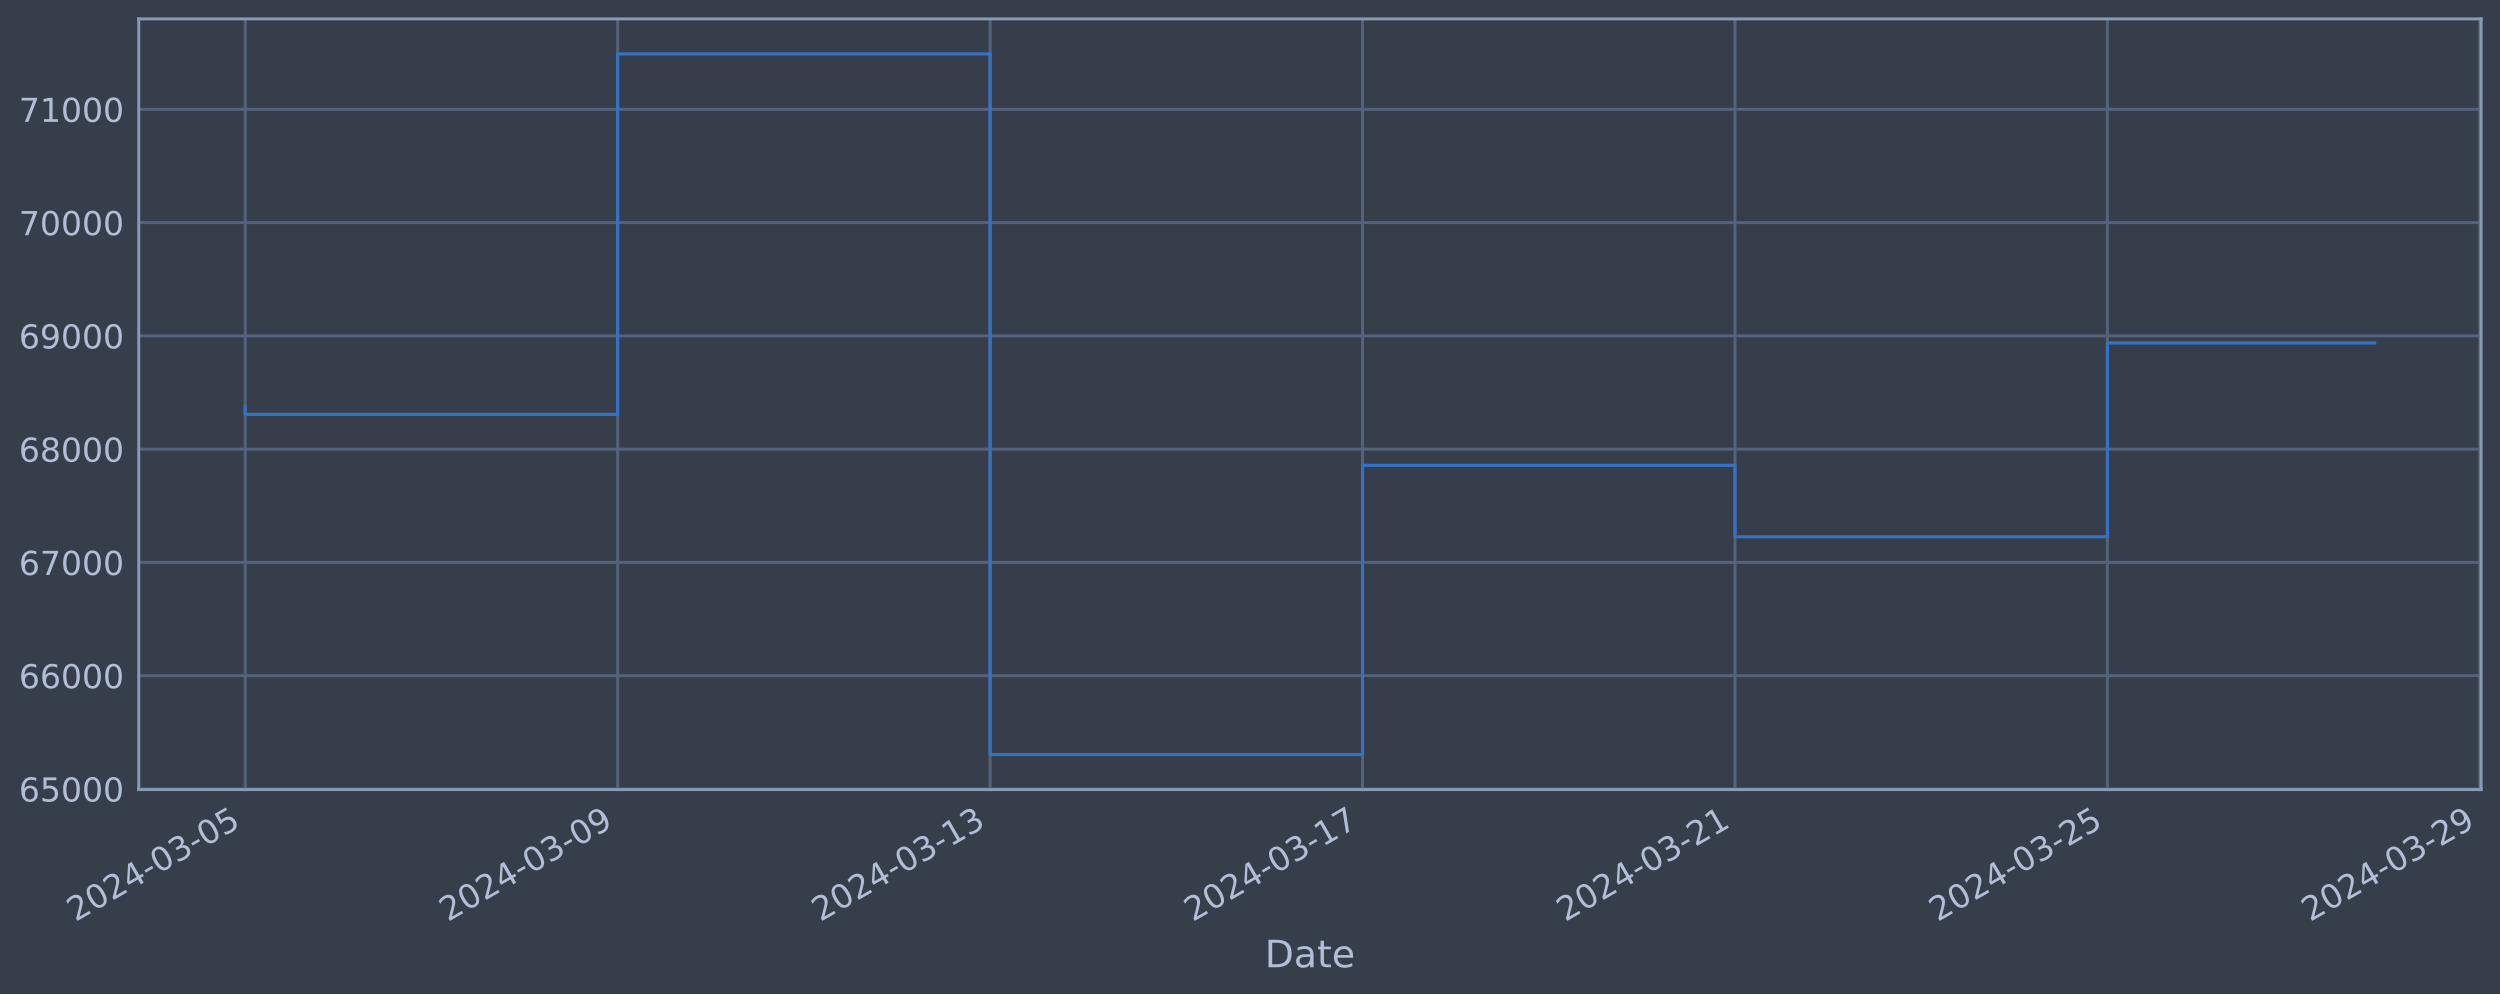
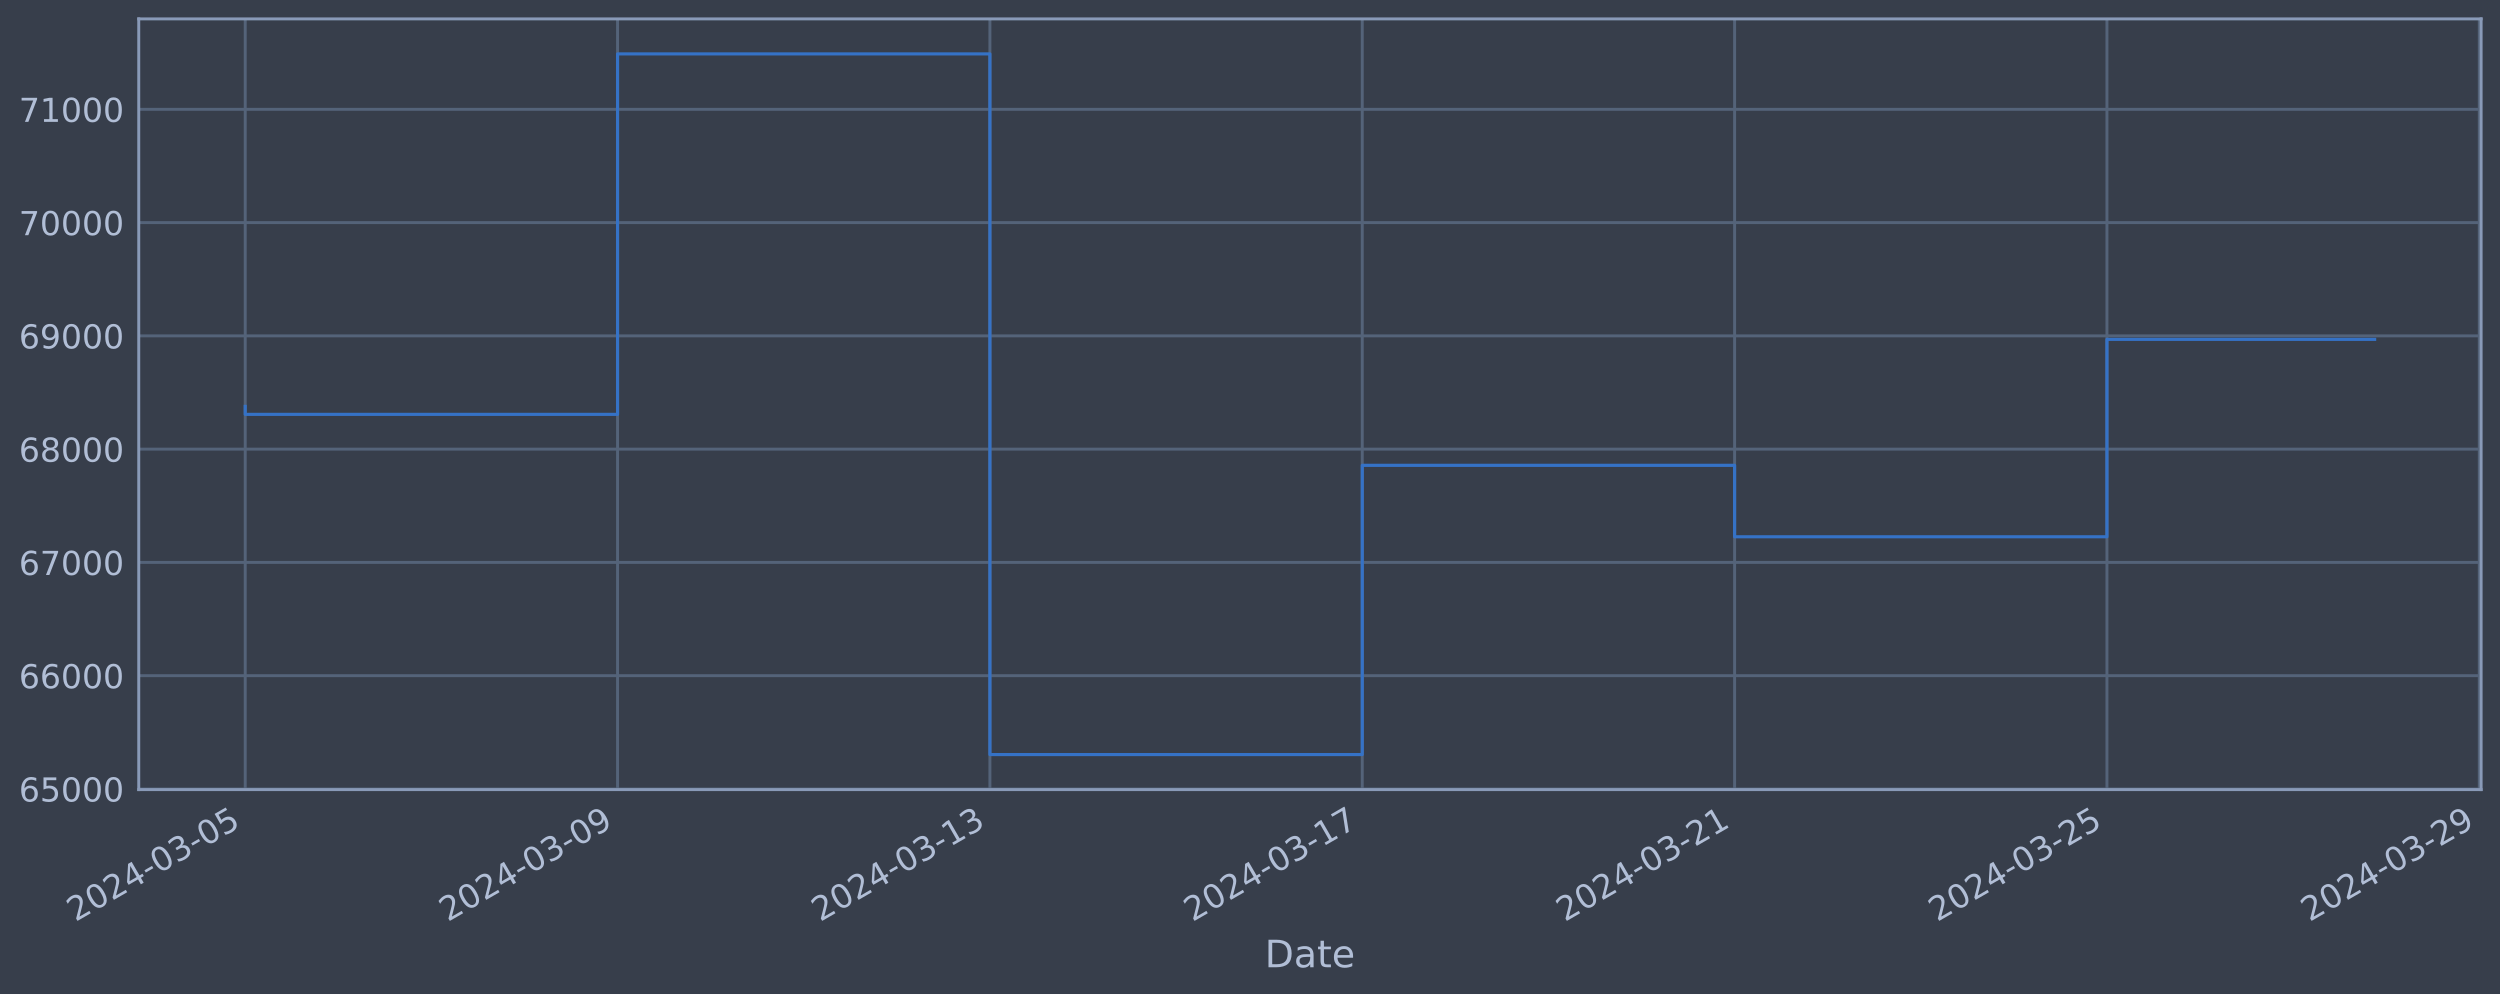
<svg xmlns="http://www.w3.org/2000/svg" xmlns:xlink="http://www.w3.org/1999/xlink" width="952.884pt" height="378.87pt" viewBox="0 0 952.884 378.87" version="1.1">
  <defs>
    <style type="text/css">*{stroke-linejoin: round; stroke-linecap: butt}</style>
  </defs>
  <g id="figure_1">
    <g id="patch_1">
      <path d="M 0 378.87  L 952.884 378.87  L 952.884 0  L 0 0  z " style="fill: #373e4b" />
    </g>
    <g id="axes_1">
      <g id="patch_2">
        <path d="M 52.884 300.96  L 945.684 300.96  L 945.684 7.2  L 52.884 7.2  z " style="fill: #373e4b" />
      </g>
      <g id="matplotlib.axis_1">
        <g id="xtick_1">
          <g id="line2d_1">
-             <path d="M 93.466 300.96  L 93.466 7.2  " clip-path="url(#p474d1f5c21)" style="fill: none; stroke: #546379; stroke-width: 1.12; stroke-linecap: square" />
+             <path d="M 93.466 300.96  L 93.466 7.2  " clip-path="url(#pb830e3fcd5)" style="fill: none; stroke: #546379; stroke-width: 1.12; stroke-linecap: square" />
          </g>
          <g id="line2d_2" />
          <g id="text_1">
            <g style="fill: #b1bed6" transform="translate(28.74006 351.4642) rotate(-30) scale(0.126 -0.126)">
              <defs>
                <path id="DejaVuSans-32" d="M 1228 531  L 3431 531  L 3431 0  L 469 0  L 469 531  Q 828 903 1448 1529  Q 2069 2156 2228 2338  Q 2531 2678 2651 2914  Q 2772 3150 2772 3378  Q 2772 3750 2511 3984  Q 2250 4219 1831 4219  Q 1534 4219 1204 4116  Q 875 4013 500 3803  L 500 4441  Q 881 4594 1212 4672  Q 1544 4750 1819 4750  Q 2544 4750 2975 4387  Q 3406 4025 3406 3419  Q 3406 3131 3298 2873  Q 3191 2616 2906 2266  Q 2828 2175 2409 1742  Q 1991 1309 1228 531  z " transform="scale(0.015625)" />
                <path id="DejaVuSans-30" d="M 2034 4250  Q 1547 4250 1301 3770  Q 1056 3291 1056 2328  Q 1056 1369 1301 889  Q 1547 409 2034 409  Q 2525 409 2770 889  Q 3016 1369 3016 2328  Q 3016 3291 2770 3770  Q 2525 4250 2034 4250  z M 2034 4750  Q 2819 4750 3233 4129  Q 3647 3509 3647 2328  Q 3647 1150 3233 529  Q 2819 -91 2034 -91  Q 1250 -91 836 529  Q 422 1150 422 2328  Q 422 3509 836 4129  Q 1250 4750 2034 4750  z " transform="scale(0.015625)" />
                <path id="DejaVuSans-34" d="M 2419 4116  L 825 1625  L 2419 1625  L 2419 4116  z M 2253 4666  L 3047 4666  L 3047 1625  L 3713 1625  L 3713 1100  L 3047 1100  L 3047 0  L 2419 0  L 2419 1100  L 313 1100  L 313 1709  L 2253 4666  z " transform="scale(0.015625)" />
                <path id="DejaVuSans-2d" d="M 313 2009  L 1997 2009  L 1997 1497  L 313 1497  L 313 2009  z " transform="scale(0.015625)" />
                <path id="DejaVuSans-33" d="M 2597 2516  Q 3050 2419 3304 2112  Q 3559 1806 3559 1356  Q 3559 666 3084 287  Q 2609 -91 1734 -91  Q 1441 -91 1130 -33  Q 819 25 488 141  L 488 750  Q 750 597 1062 519  Q 1375 441 1716 441  Q 2309 441 2620 675  Q 2931 909 2931 1356  Q 2931 1769 2642 2001  Q 2353 2234 1838 2234  L 1294 2234  L 1294 2753  L 1863 2753  Q 2328 2753 2575 2939  Q 2822 3125 2822 3475  Q 2822 3834 2567 4026  Q 2313 4219 1838 4219  Q 1578 4219 1281 4162  Q 984 4106 628 3988  L 628 4550  Q 988 4650 1302 4700  Q 1616 4750 1894 4750  Q 2613 4750 3031 4423  Q 3450 4097 3450 3541  Q 3450 3153 3228 2886  Q 3006 2619 2597 2516  z " transform="scale(0.015625)" />
                <path id="DejaVuSans-35" d="M 691 4666  L 3169 4666  L 3169 4134  L 1269 4134  L 1269 2991  Q 1406 3038 1543 3061  Q 1681 3084 1819 3084  Q 2600 3084 3056 2656  Q 3513 2228 3513 1497  Q 3513 744 3044 326  Q 2575 -91 1722 -91  Q 1428 -91 1123 -41  Q 819 9 494 109  L 494 744  Q 775 591 1075 516  Q 1375 441 1709 441  Q 2250 441 2565 725  Q 2881 1009 2881 1497  Q 2881 1984 2565 2268  Q 2250 2553 1709 2553  Q 1456 2553 1204 2497  Q 953 2441 691 2322  L 691 4666  z " transform="scale(0.015625)" />
              </defs>
              <use xlink:href="#DejaVuSans-32" />
              <use xlink:href="#DejaVuSans-30" x="63.623" />
              <use xlink:href="#DejaVuSans-32" x="127.246" />
              <use xlink:href="#DejaVuSans-34" x="190.869" />
              <use xlink:href="#DejaVuSans-2d" x="254.492" />
              <use xlink:href="#DejaVuSans-30" x="290.576" />
              <use xlink:href="#DejaVuSans-33" x="354.199" />
              <use xlink:href="#DejaVuSans-2d" x="417.822" />
              <use xlink:href="#DejaVuSans-30" x="453.906" />
              <use xlink:href="#DejaVuSans-35" x="517.529" />
            </g>
          </g>
        </g>
        <g id="xtick_2">
          <g id="line2d_3">
-             <path d="M 235.422 300.96  L 235.422 7.2  " clip-path="url(#p474d1f5c21)" style="fill: none; stroke: #546379; stroke-width: 1.12; stroke-linecap: square" />
+             <path d="M 235.386 300.96  L 235.386 7.2  " clip-path="url(#pb830e3fcd5)" style="fill: none; stroke: #546379; stroke-width: 1.12; stroke-linecap: square" />
          </g>
          <g id="line2d_4" />
          <g id="text_2">
-             <g style="fill: #b1bed6" transform="translate(170.6965 351.4642) rotate(-30) scale(0.126 -0.126)">
+             <g style="fill: #b1bed6" transform="translate(170.6608 351.4642) rotate(-30) scale(0.126 -0.126)">
              <defs>
                <path id="DejaVuSans-39" d="M 703 97  L 703 672  Q 941 559 1184 500  Q 1428 441 1663 441  Q 2288 441 2617 861  Q 2947 1281 2994 2138  Q 2813 1869 2534 1725  Q 2256 1581 1919 1581  Q 1219 1581 811 2004  Q 403 2428 403 3163  Q 403 3881 828 4315  Q 1253 4750 1959 4750  Q 2769 4750 3195 4129  Q 3622 3509 3622 2328  Q 3622 1225 3098 567  Q 2575 -91 1691 -91  Q 1453 -91 1209 -44  Q 966 3 703 97  z M 1959 2075  Q 2384 2075 2632 2365  Q 2881 2656 2881 3163  Q 2881 3666 2632 3958  Q 2384 4250 1959 4250  Q 1534 4250 1286 3958  Q 1038 3666 1038 3163  Q 1038 2656 1286 2365  Q 1534 2075 1959 2075  z " transform="scale(0.015625)" />
              </defs>
              <use xlink:href="#DejaVuSans-32" />
              <use xlink:href="#DejaVuSans-30" x="63.623" />
              <use xlink:href="#DejaVuSans-32" x="127.246" />
              <use xlink:href="#DejaVuSans-34" x="190.869" />
              <use xlink:href="#DejaVuSans-2d" x="254.492" />
              <use xlink:href="#DejaVuSans-30" x="290.576" />
              <use xlink:href="#DejaVuSans-33" x="354.199" />
              <use xlink:href="#DejaVuSans-2d" x="417.822" />
              <use xlink:href="#DejaVuSans-30" x="453.906" />
              <use xlink:href="#DejaVuSans-39" x="517.529" />
            </g>
          </g>
        </g>
        <g id="xtick_3">
          <g id="line2d_5">
-             <path d="M 377.378 300.96  L 377.378 7.2  " clip-path="url(#p474d1f5c21)" style="fill: none; stroke: #546379; stroke-width: 1.12; stroke-linecap: square" />
+             <path d="M 377.307 300.96  L 377.307 7.2  " clip-path="url(#pb830e3fcd5)" style="fill: none; stroke: #546379; stroke-width: 1.12; stroke-linecap: square" />
          </g>
          <g id="line2d_6" />
          <g id="text_3">
-             <g style="fill: #b1bed6" transform="translate(312.6529 351.4642) rotate(-30) scale(0.126 -0.126)">
+             <g style="fill: #b1bed6" transform="translate(312.5815 351.4642) rotate(-30) scale(0.126 -0.126)">
              <defs>
                <path id="DejaVuSans-31" d="M 794 531  L 1825 531  L 1825 4091  L 703 3866  L 703 4441  L 1819 4666  L 2450 4666  L 2450 531  L 3481 531  L 3481 0  L 794 0  L 794 531  z " transform="scale(0.015625)" />
              </defs>
              <use xlink:href="#DejaVuSans-32" />
              <use xlink:href="#DejaVuSans-30" x="63.623" />
              <use xlink:href="#DejaVuSans-32" x="127.246" />
              <use xlink:href="#DejaVuSans-34" x="190.869" />
              <use xlink:href="#DejaVuSans-2d" x="254.492" />
              <use xlink:href="#DejaVuSans-30" x="290.576" />
              <use xlink:href="#DejaVuSans-33" x="354.199" />
              <use xlink:href="#DejaVuSans-2d" x="417.822" />
              <use xlink:href="#DejaVuSans-31" x="453.906" />
              <use xlink:href="#DejaVuSans-33" x="517.529" />
            </g>
          </g>
        </g>
        <g id="xtick_4">
          <g id="line2d_7">
-             <path d="M 519.335 300.96  L 519.335 7.2  " clip-path="url(#p474d1f5c21)" style="fill: none; stroke: #546379; stroke-width: 1.12; stroke-linecap: square" />
+             <path d="M 519.228 300.96  L 519.228 7.2  " clip-path="url(#pb830e3fcd5)" style="fill: none; stroke: #546379; stroke-width: 1.12; stroke-linecap: square" />
          </g>
          <g id="line2d_8" />
          <g id="text_4">
-             <g style="fill: #b1bed6" transform="translate(454.6094 351.4642) rotate(-30) scale(0.126 -0.126)">
+             <g style="fill: #b1bed6" transform="translate(454.5023 351.4642) rotate(-30) scale(0.126 -0.126)">
              <defs>
                <path id="DejaVuSans-37" d="M 525 4666  L 3525 4666  L 3525 4397  L 1831 0  L 1172 0  L 2766 4134  L 525 4134  L 525 4666  z " transform="scale(0.015625)" />
              </defs>
              <use xlink:href="#DejaVuSans-32" />
              <use xlink:href="#DejaVuSans-30" x="63.623" />
              <use xlink:href="#DejaVuSans-32" x="127.246" />
              <use xlink:href="#DejaVuSans-34" x="190.869" />
              <use xlink:href="#DejaVuSans-2d" x="254.492" />
              <use xlink:href="#DejaVuSans-30" x="290.576" />
              <use xlink:href="#DejaVuSans-33" x="354.199" />
              <use xlink:href="#DejaVuSans-2d" x="417.822" />
              <use xlink:href="#DejaVuSans-31" x="453.906" />
              <use xlink:href="#DejaVuSans-37" x="517.529" />
            </g>
          </g>
        </g>
        <g id="xtick_5">
          <g id="line2d_9">
-             <path d="M 661.291 300.96  L 661.291 7.2  " clip-path="url(#p474d1f5c21)" style="fill: none; stroke: #546379; stroke-width: 1.12; stroke-linecap: square" />
+             <path d="M 661.149 300.96  L 661.149 7.2  " clip-path="url(#pb830e3fcd5)" style="fill: none; stroke: #546379; stroke-width: 1.12; stroke-linecap: square" />
          </g>
          <g id="line2d_10" />
          <g id="text_5">
-             <g style="fill: #b1bed6" transform="translate(596.5658 351.4642) rotate(-30) scale(0.126 -0.126)">
+             <g style="fill: #b1bed6" transform="translate(596.423 351.4642) rotate(-30) scale(0.126 -0.126)">
              <use xlink:href="#DejaVuSans-32" />
              <use xlink:href="#DejaVuSans-30" x="63.623" />
              <use xlink:href="#DejaVuSans-32" x="127.246" />
              <use xlink:href="#DejaVuSans-34" x="190.869" />
              <use xlink:href="#DejaVuSans-2d" x="254.492" />
              <use xlink:href="#DejaVuSans-30" x="290.576" />
              <use xlink:href="#DejaVuSans-33" x="354.199" />
              <use xlink:href="#DejaVuSans-2d" x="417.822" />
              <use xlink:href="#DejaVuSans-32" x="453.906" />
              <use xlink:href="#DejaVuSans-31" x="517.529" />
            </g>
          </g>
        </g>
        <g id="xtick_6">
          <g id="line2d_11">
-             <path d="M 803.248 300.96  L 803.248 7.2  " clip-path="url(#p474d1f5c21)" style="fill: none; stroke: #546379; stroke-width: 1.12; stroke-linecap: square" />
+             <path d="M 803.069 300.96  L 803.069 7.2  " clip-path="url(#pb830e3fcd5)" style="fill: none; stroke: #546379; stroke-width: 1.12; stroke-linecap: square" />
          </g>
          <g id="line2d_12" />
          <g id="text_6">
-             <g style="fill: #b1bed6" transform="translate(738.5223 351.4642) rotate(-30) scale(0.126 -0.126)">
+             <g style="fill: #b1bed6" transform="translate(738.3438 351.4642) rotate(-30) scale(0.126 -0.126)">
              <use xlink:href="#DejaVuSans-32" />
              <use xlink:href="#DejaVuSans-30" x="63.623" />
              <use xlink:href="#DejaVuSans-32" x="127.246" />
              <use xlink:href="#DejaVuSans-34" x="190.869" />
              <use xlink:href="#DejaVuSans-2d" x="254.492" />
              <use xlink:href="#DejaVuSans-30" x="290.576" />
              <use xlink:href="#DejaVuSans-33" x="354.199" />
              <use xlink:href="#DejaVuSans-2d" x="417.822" />
              <use xlink:href="#DejaVuSans-32" x="453.906" />
              <use xlink:href="#DejaVuSans-35" x="517.529" />
            </g>
          </g>
        </g>
        <g id="xtick_7">
          <g id="line2d_13">
-             <path d="M 945.204 300.96  L 945.204 7.2  " clip-path="url(#p474d1f5c21)" style="fill: none; stroke: #546379; stroke-width: 1.12; stroke-linecap: square" />
+             <path d="M 944.99 300.96  L 944.99 7.2  " clip-path="url(#pb830e3fcd5)" style="fill: none; stroke: #546379; stroke-width: 1.12; stroke-linecap: square" />
          </g>
          <g id="line2d_14" />
          <g id="text_7">
-             <g style="fill: #b1bed6" transform="translate(880.4787 351.4642) rotate(-30) scale(0.126 -0.126)">
+             <g style="fill: #b1bed6" transform="translate(880.2645 351.4642) rotate(-30) scale(0.126 -0.126)">
              <use xlink:href="#DejaVuSans-32" />
              <use xlink:href="#DejaVuSans-30" x="63.623" />
              <use xlink:href="#DejaVuSans-32" x="127.246" />
              <use xlink:href="#DejaVuSans-34" x="190.869" />
              <use xlink:href="#DejaVuSans-2d" x="254.492" />
              <use xlink:href="#DejaVuSans-30" x="290.576" />
              <use xlink:href="#DejaVuSans-33" x="354.199" />
              <use xlink:href="#DejaVuSans-2d" x="417.822" />
              <use xlink:href="#DejaVuSans-32" x="453.906" />
              <use xlink:href="#DejaVuSans-39" x="517.529" />
            </g>
          </g>
        </g>
        <g id="text_8">
          <g style="fill: #b1bed6" transform="translate(482.0746 368.6753) scale(0.144 -0.144)">
            <defs>
              <path id="DejaVuSans-44" d="M 1259 4147  L 1259 519  L 2022 519  Q 2988 519 3436 956  Q 3884 1394 3884 2338  Q 3884 3275 3436 3711  Q 2988 4147 2022 4147  L 1259 4147  z M 628 4666  L 1925 4666  Q 3281 4666 3915 4102  Q 4550 3538 4550 2338  Q 4550 1131 3912 565  Q 3275 0 1925 0  L 628 0  L 628 4666  z " transform="scale(0.015625)" />
              <path id="DejaVuSans-61" d="M 2194 1759  Q 1497 1759 1228 1600  Q 959 1441 959 1056  Q 959 750 1161 570  Q 1363 391 1709 391  Q 2188 391 2477 730  Q 2766 1069 2766 1631  L 2766 1759  L 2194 1759  z M 3341 1997  L 3341 0  L 2766 0  L 2766 531  Q 2569 213 2275 61  Q 1981 -91 1556 -91  Q 1019 -91 701 211  Q 384 513 384 1019  Q 384 1609 779 1909  Q 1175 2209 1959 2209  L 2766 2209  L 2766 2266  Q 2766 2663 2505 2880  Q 2244 3097 1772 3097  Q 1472 3097 1187 3025  Q 903 2953 641 2809  L 641 3341  Q 956 3463 1253 3523  Q 1550 3584 1831 3584  Q 2591 3584 2966 3190  Q 3341 2797 3341 1997  z " transform="scale(0.015625)" />
              <path id="DejaVuSans-74" d="M 1172 4494  L 1172 3500  L 2356 3500  L 2356 3053  L 1172 3053  L 1172 1153  Q 1172 725 1289 603  Q 1406 481 1766 481  L 2356 481  L 2356 0  L 1766 0  Q 1100 0 847 248  Q 594 497 594 1153  L 594 3053  L 172 3053  L 172 3500  L 594 3500  L 594 4494  L 1172 4494  z " transform="scale(0.015625)" />
              <path id="DejaVuSans-65" d="M 3597 1894  L 3597 1613  L 953 1613  Q 991 1019 1311 708  Q 1631 397 2203 397  Q 2534 397 2845 478  Q 3156 559 3463 722  L 3463 178  Q 3153 47 2828 -22  Q 2503 -91 2169 -91  Q 1331 -91 842 396  Q 353 884 353 1716  Q 353 2575 817 3079  Q 1281 3584 2069 3584  Q 2775 3584 3186 3129  Q 3597 2675 3597 1894  z M 3022 2063  Q 3016 2534 2758 2815  Q 2500 3097 2075 3097  Q 1594 3097 1305 2825  Q 1016 2553 972 2059  L 3022 2063  z " transform="scale(0.015625)" />
            </defs>
            <use xlink:href="#DejaVuSans-44" />
            <use xlink:href="#DejaVuSans-61" x="77.002" />
            <use xlink:href="#DejaVuSans-74" x="138.281" />
            <use xlink:href="#DejaVuSans-65" x="177.49" />
          </g>
        </g>
      </g>
      <g id="matplotlib.axis_2">
        <g id="ytick_1">
          <g id="line2d_15">
-             <path d="M 52.884 300.718  L 945.684 300.718  " clip-path="url(#p474d1f5c21)" style="fill: none; stroke: #546379; stroke-width: 1.12; stroke-linecap: square" />
+             <path d="M 52.884 300.718  L 945.684 300.718  " clip-path="url(#pb830e3fcd5)" style="fill: none; stroke: #546379; stroke-width: 1.12; stroke-linecap: square" />
          </g>
          <g id="line2d_16" />
          <g id="text_9">
            <g style="fill: #b1bed6" transform="translate(7.2 305.5049) scale(0.126 -0.126)">
              <defs>
                <path id="DejaVuSans-36" d="M 2113 2584  Q 1688 2584 1439 2293  Q 1191 2003 1191 1497  Q 1191 994 1439 701  Q 1688 409 2113 409  Q 2538 409 2786 701  Q 3034 994 3034 1497  Q 3034 2003 2786 2293  Q 2538 2584 2113 2584  z M 3366 4563  L 3366 3988  Q 3128 4100 2886 4159  Q 2644 4219 2406 4219  Q 1781 4219 1451 3797  Q 1122 3375 1075 2522  Q 1259 2794 1537 2939  Q 1816 3084 2150 3084  Q 2853 3084 3261 2657  Q 3669 2231 3669 1497  Q 3669 778 3244 343  Q 2819 -91 2113 -91  Q 1303 -91 875 529  Q 447 1150 447 2328  Q 447 3434 972 4092  Q 1497 4750 2381 4750  Q 2619 4750 2861 4703  Q 3103 4656 3366 4563  z " transform="scale(0.015625)" />
              </defs>
              <use xlink:href="#DejaVuSans-36" />
              <use xlink:href="#DejaVuSans-35" x="63.623" />
              <use xlink:href="#DejaVuSans-30" x="127.246" />
              <use xlink:href="#DejaVuSans-30" x="190.869" />
              <use xlink:href="#DejaVuSans-30" x="254.492" />
            </g>
          </g>
        </g>
        <g id="ytick_2">
          <g id="line2d_17">
-             <path d="M 52.884 257.544  L 945.684 257.544  " clip-path="url(#p474d1f5c21)" style="fill: none; stroke: #546379; stroke-width: 1.12; stroke-linecap: square" />
+             <path d="M 52.884 257.544  L 945.684 257.544  " clip-path="url(#pb830e3fcd5)" style="fill: none; stroke: #546379; stroke-width: 1.12; stroke-linecap: square" />
          </g>
          <g id="line2d_18" />
          <g id="text_10">
            <g style="fill: #b1bed6" transform="translate(7.2 262.331) scale(0.126 -0.126)">
              <use xlink:href="#DejaVuSans-36" />
              <use xlink:href="#DejaVuSans-36" x="63.623" />
              <use xlink:href="#DejaVuSans-30" x="127.246" />
              <use xlink:href="#DejaVuSans-30" x="190.869" />
              <use xlink:href="#DejaVuSans-30" x="254.492" />
            </g>
          </g>
        </g>
        <g id="ytick_3">
          <g id="line2d_19">
-             <path d="M 52.884 214.37  L 945.684 214.37  " clip-path="url(#p474d1f5c21)" style="fill: none; stroke: #546379; stroke-width: 1.12; stroke-linecap: square" />
+             <path d="M 52.884 214.37  L 945.684 214.37  " clip-path="url(#pb830e3fcd5)" style="fill: none; stroke: #546379; stroke-width: 1.12; stroke-linecap: square" />
          </g>
          <g id="line2d_20" />
          <g id="text_11">
            <g style="fill: #b1bed6" transform="translate(7.2 219.157) scale(0.126 -0.126)">
              <use xlink:href="#DejaVuSans-36" />
              <use xlink:href="#DejaVuSans-37" x="63.623" />
              <use xlink:href="#DejaVuSans-30" x="127.246" />
              <use xlink:href="#DejaVuSans-30" x="190.869" />
              <use xlink:href="#DejaVuSans-30" x="254.492" />
            </g>
          </g>
        </g>
        <g id="ytick_4">
          <g id="line2d_21">
-             <path d="M 52.884 171.196  L 945.684 171.196  " clip-path="url(#p474d1f5c21)" style="fill: none; stroke: #546379; stroke-width: 1.12; stroke-linecap: square" />
+             <path d="M 52.884 171.196  L 945.684 171.196  " clip-path="url(#pb830e3fcd5)" style="fill: none; stroke: #546379; stroke-width: 1.12; stroke-linecap: square" />
          </g>
          <g id="line2d_22" />
          <g id="text_12">
            <g style="fill: #b1bed6" transform="translate(7.2 175.9831) scale(0.126 -0.126)">
              <defs>
                <path id="DejaVuSans-38" d="M 2034 2216  Q 1584 2216 1326 1975  Q 1069 1734 1069 1313  Q 1069 891 1326 650  Q 1584 409 2034 409  Q 2484 409 2743 651  Q 3003 894 3003 1313  Q 3003 1734 2745 1975  Q 2488 2216 2034 2216  z M 1403 2484  Q 997 2584 770 2862  Q 544 3141 544 3541  Q 544 4100 942 4425  Q 1341 4750 2034 4750  Q 2731 4750 3128 4425  Q 3525 4100 3525 3541  Q 3525 3141 3298 2862  Q 3072 2584 2669 2484  Q 3125 2378 3379 2068  Q 3634 1759 3634 1313  Q 3634 634 3220 271  Q 2806 -91 2034 -91  Q 1263 -91 848 271  Q 434 634 434 1313  Q 434 1759 690 2068  Q 947 2378 1403 2484  z M 1172 3481  Q 1172 3119 1398 2916  Q 1625 2713 2034 2713  Q 2441 2713 2670 2916  Q 2900 3119 2900 3481  Q 2900 3844 2670 4047  Q 2441 4250 2034 4250  Q 1625 4250 1398 4047  Q 1172 3844 1172 3481  z " transform="scale(0.015625)" />
              </defs>
              <use xlink:href="#DejaVuSans-36" />
              <use xlink:href="#DejaVuSans-38" x="63.623" />
              <use xlink:href="#DejaVuSans-30" x="127.246" />
              <use xlink:href="#DejaVuSans-30" x="190.869" />
              <use xlink:href="#DejaVuSans-30" x="254.492" />
            </g>
          </g>
        </g>
        <g id="ytick_5">
          <g id="line2d_23">
-             <path d="M 52.884 128.022  L 945.684 128.022  " clip-path="url(#p474d1f5c21)" style="fill: none; stroke: #546379; stroke-width: 1.12; stroke-linecap: square" />
+             <path d="M 52.884 128.022  L 945.684 128.022  " clip-path="url(#pb830e3fcd5)" style="fill: none; stroke: #546379; stroke-width: 1.12; stroke-linecap: square" />
          </g>
          <g id="line2d_24" />
          <g id="text_13">
            <g style="fill: #b1bed6" transform="translate(7.2 132.8092) scale(0.126 -0.126)">
              <use xlink:href="#DejaVuSans-36" />
              <use xlink:href="#DejaVuSans-39" x="63.623" />
              <use xlink:href="#DejaVuSans-30" x="127.246" />
              <use xlink:href="#DejaVuSans-30" x="190.869" />
              <use xlink:href="#DejaVuSans-30" x="254.492" />
            </g>
          </g>
        </g>
        <g id="ytick_6">
          <g id="line2d_25">
-             <path d="M 52.884 84.848  L 945.684 84.848  " clip-path="url(#p474d1f5c21)" style="fill: none; stroke: #546379; stroke-width: 1.12; stroke-linecap: square" />
+             <path d="M 52.884 84.848  L 945.684 84.848  " clip-path="url(#pb830e3fcd5)" style="fill: none; stroke: #546379; stroke-width: 1.12; stroke-linecap: square" />
          </g>
          <g id="line2d_26" />
          <g id="text_14">
            <g style="fill: #b1bed6" transform="translate(7.2 89.63523) scale(0.126 -0.126)">
              <use xlink:href="#DejaVuSans-37" />
              <use xlink:href="#DejaVuSans-30" x="63.623" />
              <use xlink:href="#DejaVuSans-30" x="127.246" />
              <use xlink:href="#DejaVuSans-30" x="190.869" />
              <use xlink:href="#DejaVuSans-30" x="254.492" />
            </g>
          </g>
        </g>
        <g id="ytick_7">
          <g id="line2d_27">
-             <path d="M 52.884 41.674  L 945.684 41.674  " clip-path="url(#p474d1f5c21)" style="fill: none; stroke: #546379; stroke-width: 1.12; stroke-linecap: square" />
+             <path d="M 52.884 41.674  L 945.684 41.674  " clip-path="url(#pb830e3fcd5)" style="fill: none; stroke: #546379; stroke-width: 1.12; stroke-linecap: square" />
          </g>
          <g id="line2d_28" />
          <g id="text_15">
            <g style="fill: #b1bed6" transform="translate(7.2 46.4613) scale(0.126 -0.126)">
              <use xlink:href="#DejaVuSans-37" />
              <use xlink:href="#DejaVuSans-31" x="63.623" />
              <use xlink:href="#DejaVuSans-30" x="127.246" />
              <use xlink:href="#DejaVuSans-30" x="190.869" />
              <use xlink:href="#DejaVuSans-30" x="254.492" />
            </g>
          </g>
        </g>
      </g>
      <g id="line2d_29">
-         <path d="M 93.466 154.891  L 93.466 157.946  L 235.422 157.946  L 235.422 20.553  L 377.378 20.553  L 377.378 287.607  L 519.335 287.607  L 519.335 177.362  L 661.291 177.362  L 661.291 204.598  L 803.248 204.598  L 803.248 130.713  L 905.102 130.713  " clip-path="url(#p474d1f5c21)" style="fill: none; stroke: #3572c6; stroke-width: 1.2; stroke-linecap: square" />
+         <path d="M 93.466 154.891  L 93.466 157.946  L 235.386 157.946  L 235.386 20.553  L 377.307 20.553  L 377.307 287.607  L 519.228 287.607  L 519.228 177.362  L 661.149 177.362  L 661.149 204.598  L 803.069 204.598  L 803.069 129.347  L 905.102 129.347  " clip-path="url(#pb830e3fcd5)" style="fill: none; stroke: #3572c6; stroke-width: 1.2; stroke-linecap: square" />
      </g>
      <g id="patch_3">
        <path d="M 52.884 300.96  L 52.884 7.2  " style="fill: none; stroke: #899ab8; stroke-width: 1.12; stroke-linejoin: miter; stroke-linecap: square" />
      </g>
      <g id="patch_4">
        <path d="M 945.684 300.96  L 945.684 7.2  " style="fill: none; stroke: #899ab8; stroke-width: 1.12; stroke-linejoin: miter; stroke-linecap: square" />
      </g>
      <g id="patch_5">
        <path d="M 52.884 300.96  L 945.684 300.96  " style="fill: none; stroke: #899ab8; stroke-width: 1.12; stroke-linejoin: miter; stroke-linecap: square" />
      </g>
      <g id="patch_6">
        <path d="M 52.884 7.2  L 945.684 7.2  " style="fill: none; stroke: #899ab8; stroke-width: 1.12; stroke-linejoin: miter; stroke-linecap: square" />
      </g>
    </g>
  </g>
  <defs>
-     <clipPath id="p474d1f5c21">
+     <clipPath id="pb830e3fcd5">
      <rect x="52.884" y="7.2" width="892.8" height="293.76" />
    </clipPath>
  </defs>
</svg>
